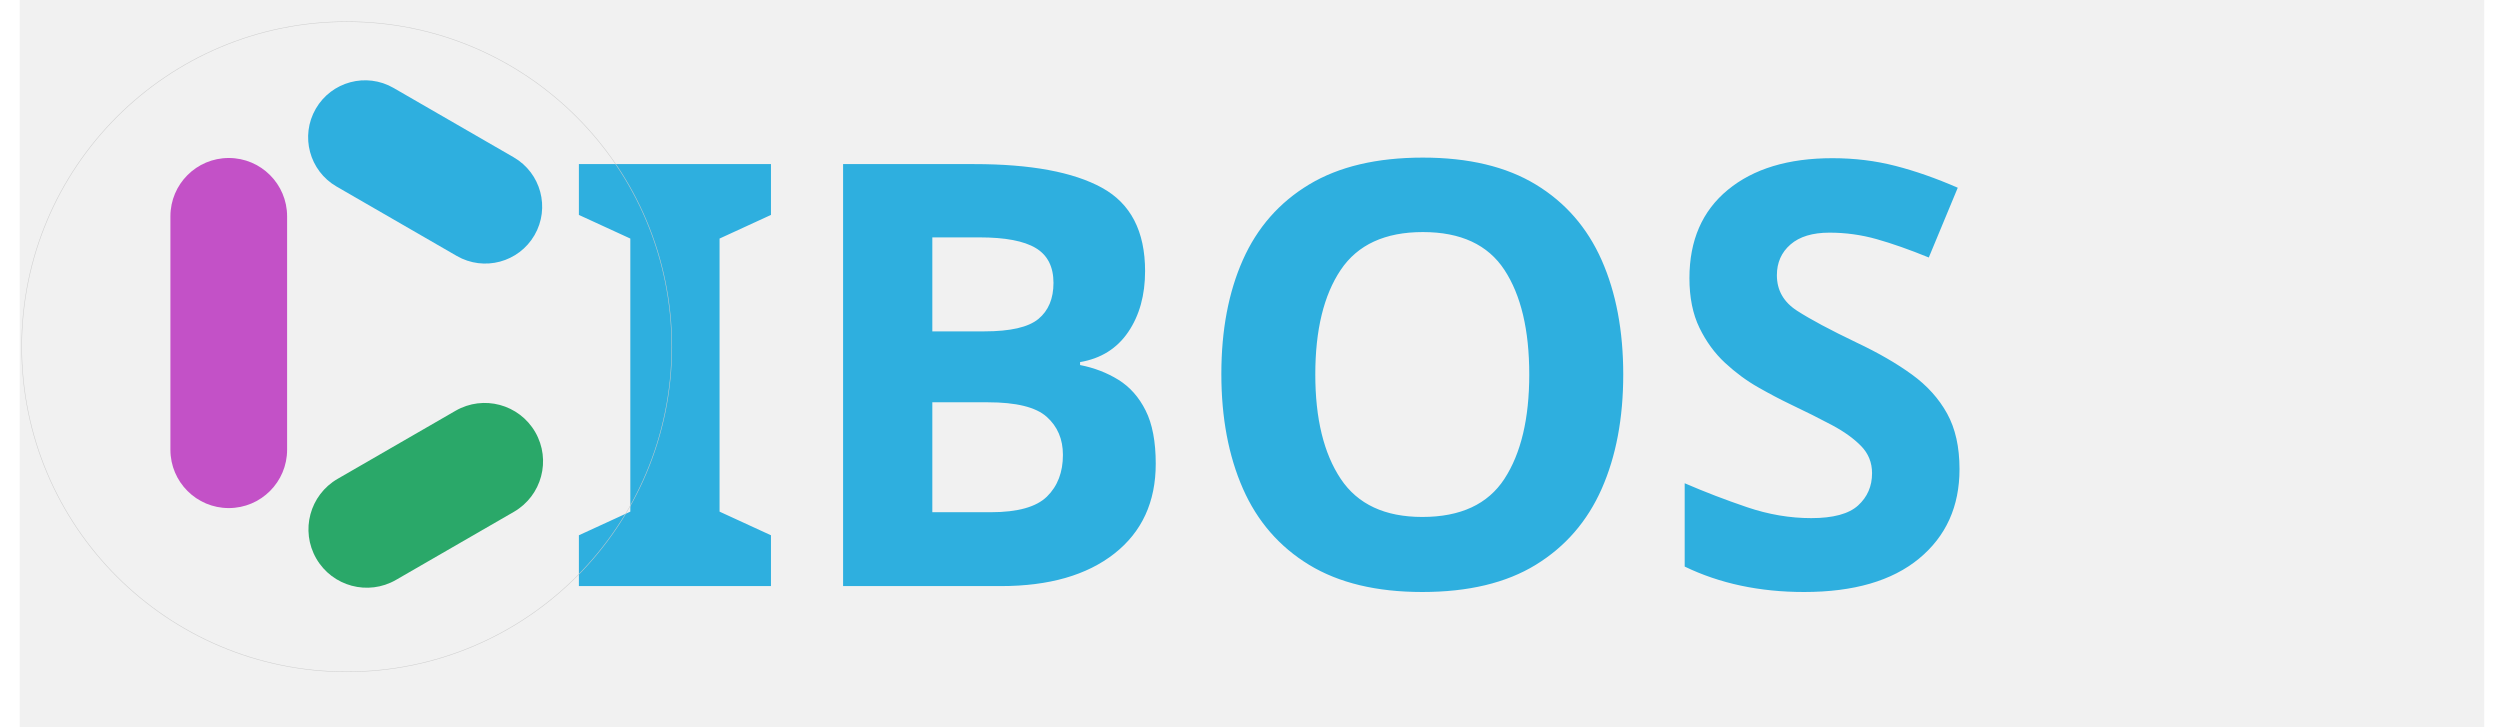
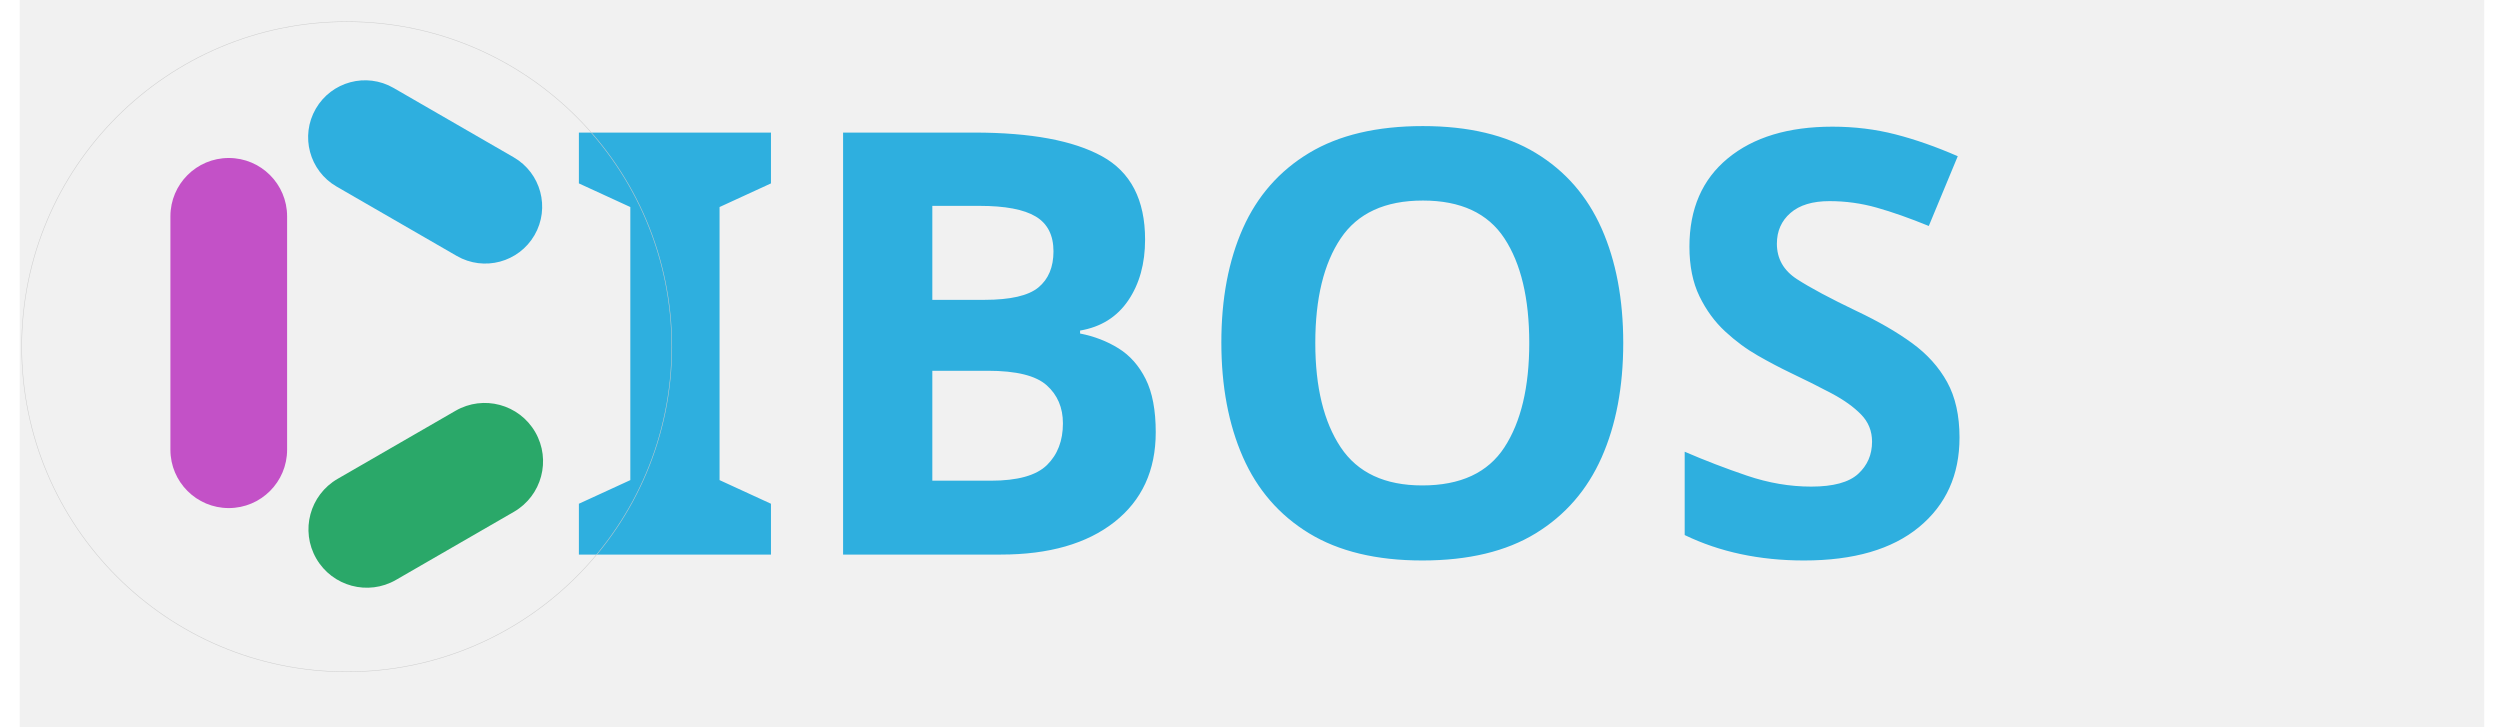
<svg xmlns="http://www.w3.org/2000/svg" version="1.1" viewBox="-10 56 1269 369" width="1269pt" height="369pt">
  <defs>
    <font-face font-family="Aristotelica Small Caps" font-size="680" panose-1="2 0 5 6 2 0 0 2 0 4" units-per-em="1000" underline-position="-75" underline-thickness="50" slope="0" x-height="475" cap-height="645" ascent="699.997" descent="-399.994" font-weight="bold">
      <font-face-src>
        <font-face-name name="AristotelicaSmallCaps-DemiBold" />
      </font-face-src>
    </font-face>
  </defs>
  <g stroke="none" stroke-opacity="1" stroke-dasharray="none" fill="none" fill-opacity="2">
    <rect fill="#F1F1F1" width="1251" height="675" />
    <g>
      <text transform="translate(166 -14.5)" fill="#F1F1F1">
-         <tspan font-family="Aristotelica Small Caps" font-size="300" font-weight="bold" fill="#2eafdf" x="108.25" y="368" textLength="867">IBOS</tspan>
+         <tspan font-family="Aristotelica Small Caps" font-size="300" font-weight="bold" fill="#2eafdf" x="108.25" y="352" textLength="867">IBOS</tspan>
      </text>
      <circle cx="166" cy="232" r="165" fill="#F1F1F1" fill-opacity="0" />
      <circle cx="166" cy="232" r="165" stroke="#ccc" stroke-linecap="round" stroke-linejoin="round" stroke-width=".25" />
      <path d="M 189.765 100.636 L 250.755 135.849 C 264.58 143.831 269.317 161.509 261.335 175.334 L 261.335 175.334 C 253.353 189.159 235.675 193.896 221.85 185.914 C 221.85 185.914 221.85 185.914 221.85 185.914 L 160.86 150.702 C 147.035 142.72 142.298 125.041 150.28 111.216 L 150.28 111.216 C 158.262 97.391 175.94 92.654 189.765 100.636 C 189.765 100.636 189.765 100.636 189.765 100.636 Z" fill="#2eafdf" />
      <path d="M 250.851 315.806 L 191.002 350.36 C 176.836 358.538 158.722 353.685 150.544 339.519 L 150.544 339.519 C 142.365 325.353 147.219 307.239 161.384 299.061 L 221.233 264.507 C 235.399 256.329 253.513 261.182 261.691 275.348 L 261.691 275.348 C 269.87 289.514 265.016 307.627 250.851 315.806 Z" fill="#2aa869" />
      <path d="M 135.735 165.813 L 135.735 284.283 C 135.735 300.64 122.475 313.9 106.117 313.9 L 106.117 313.9 C 89.76 313.9 76.5 300.64 76.5 284.283 L 76.5 165.813 C 76.5 149.456 89.76 136.196 106.117 136.196 L 106.117 136.196 C 122.475 136.196 135.735 149.456 135.735 165.813 Z" fill="#c351c7" />
    </g>
  </g>
</svg>
